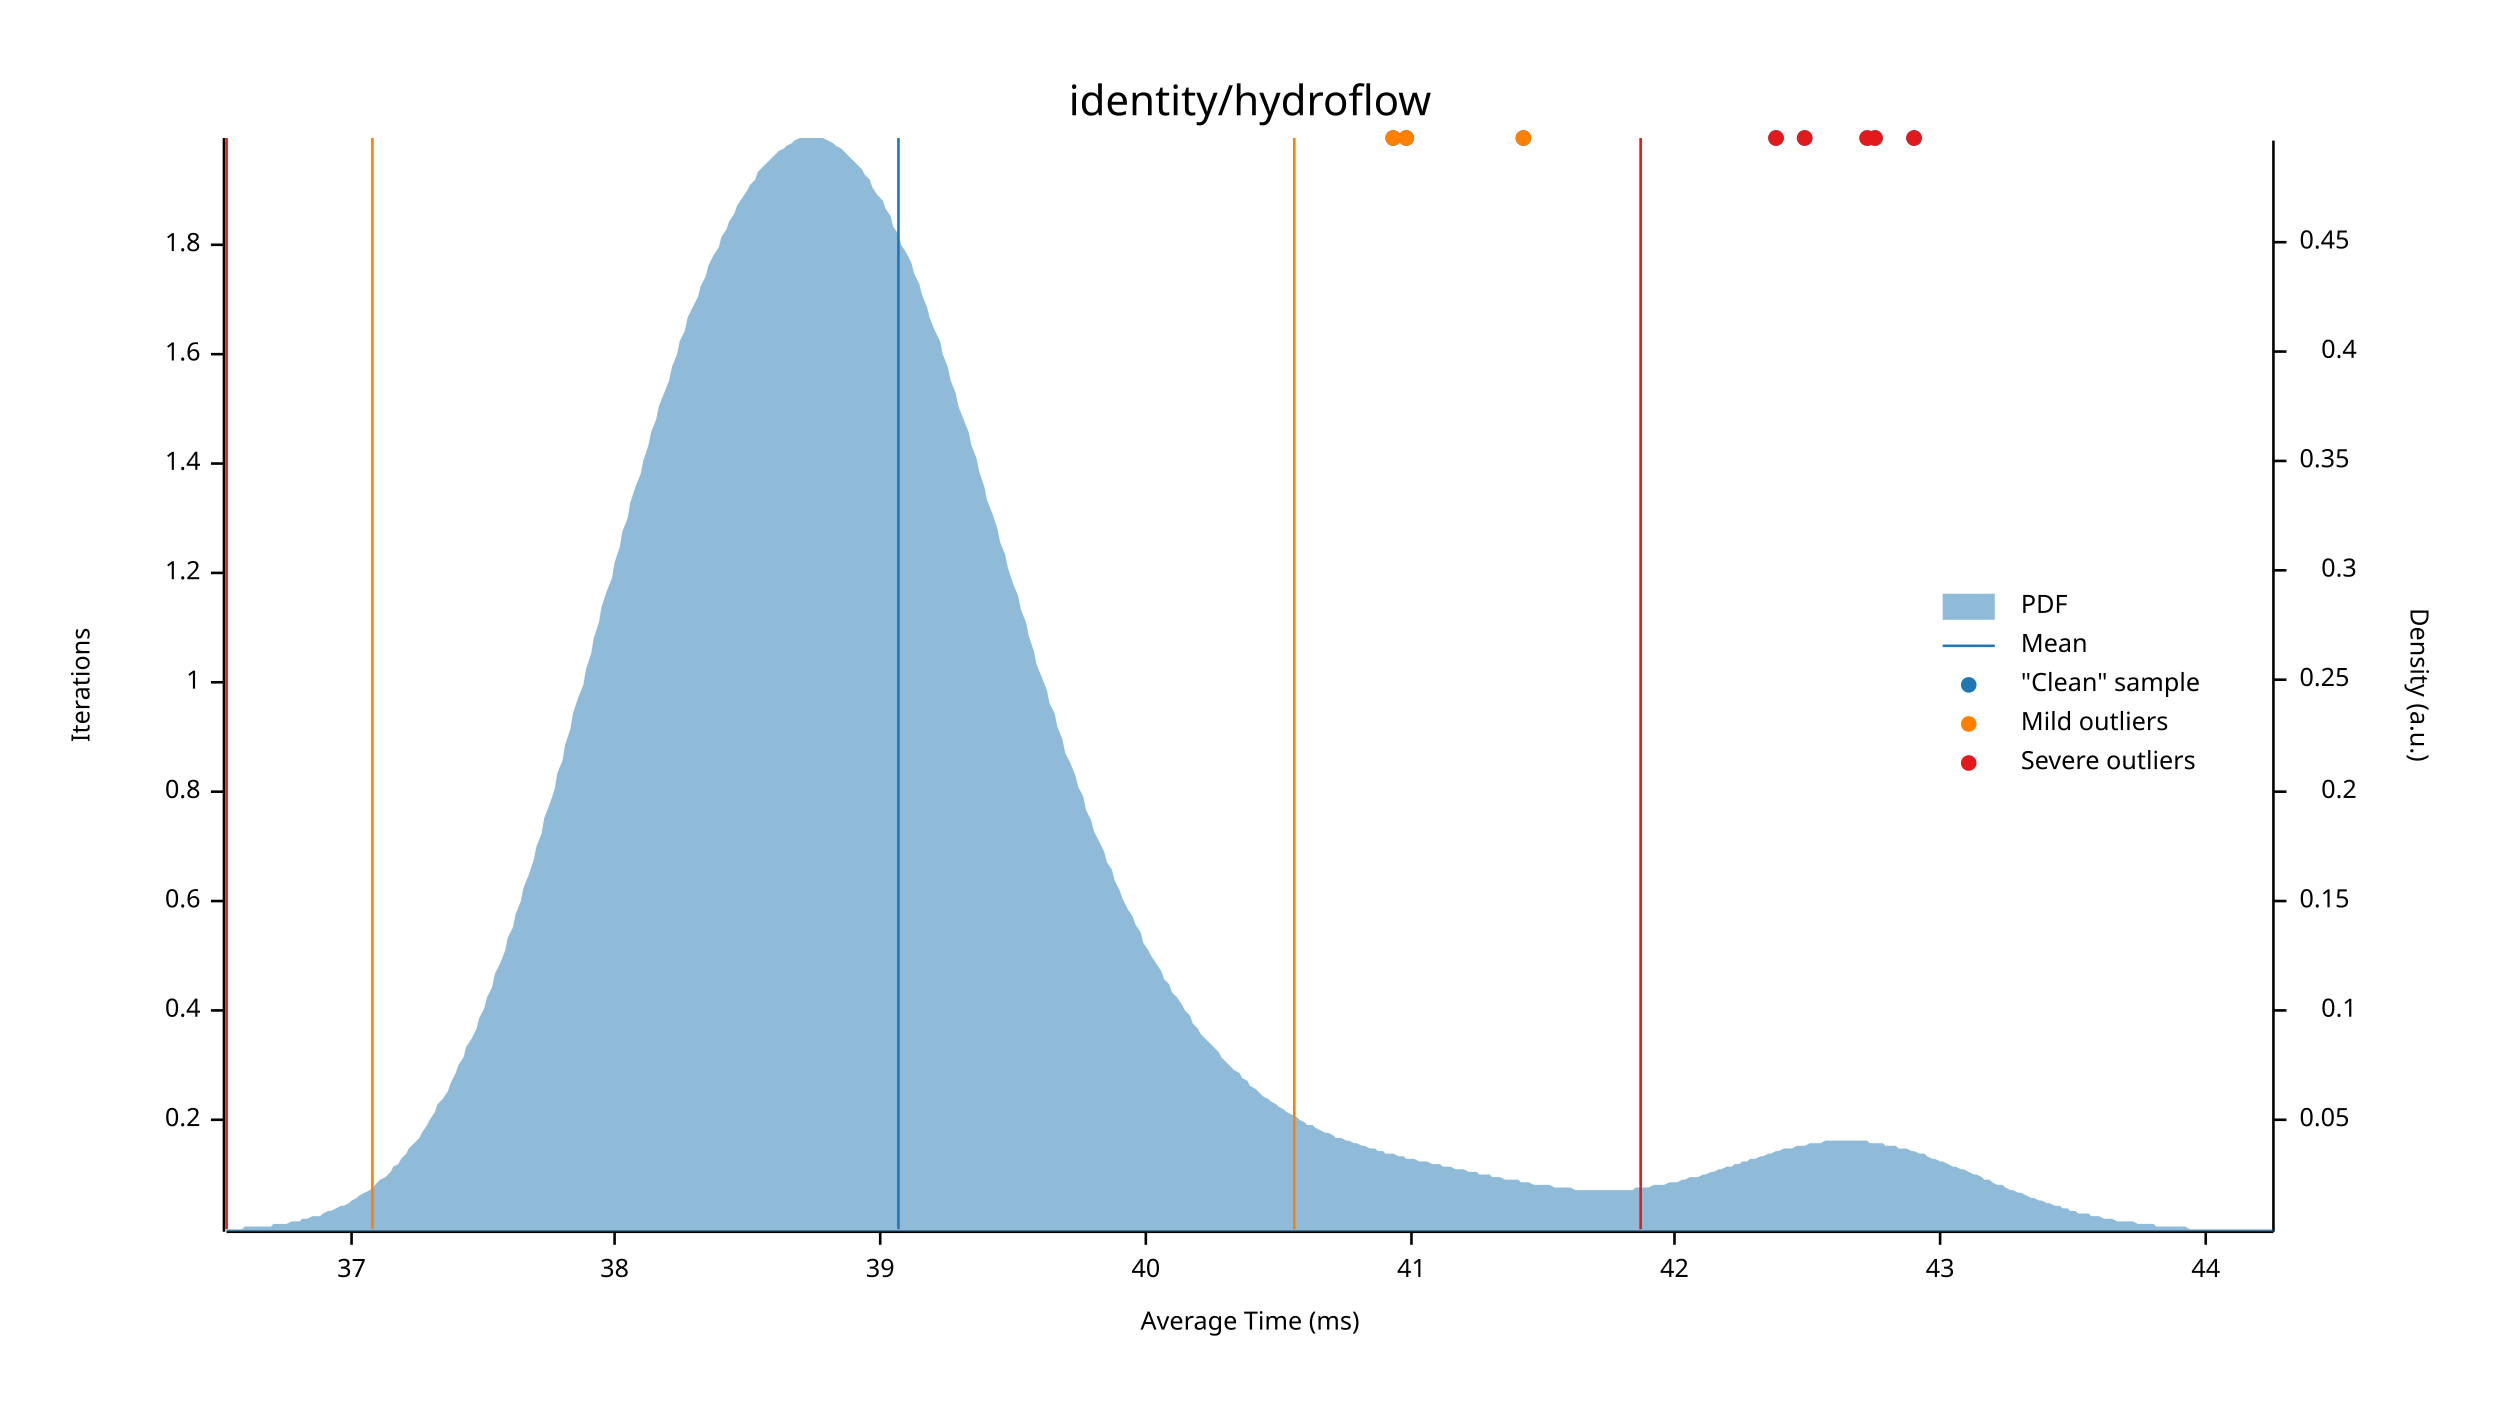
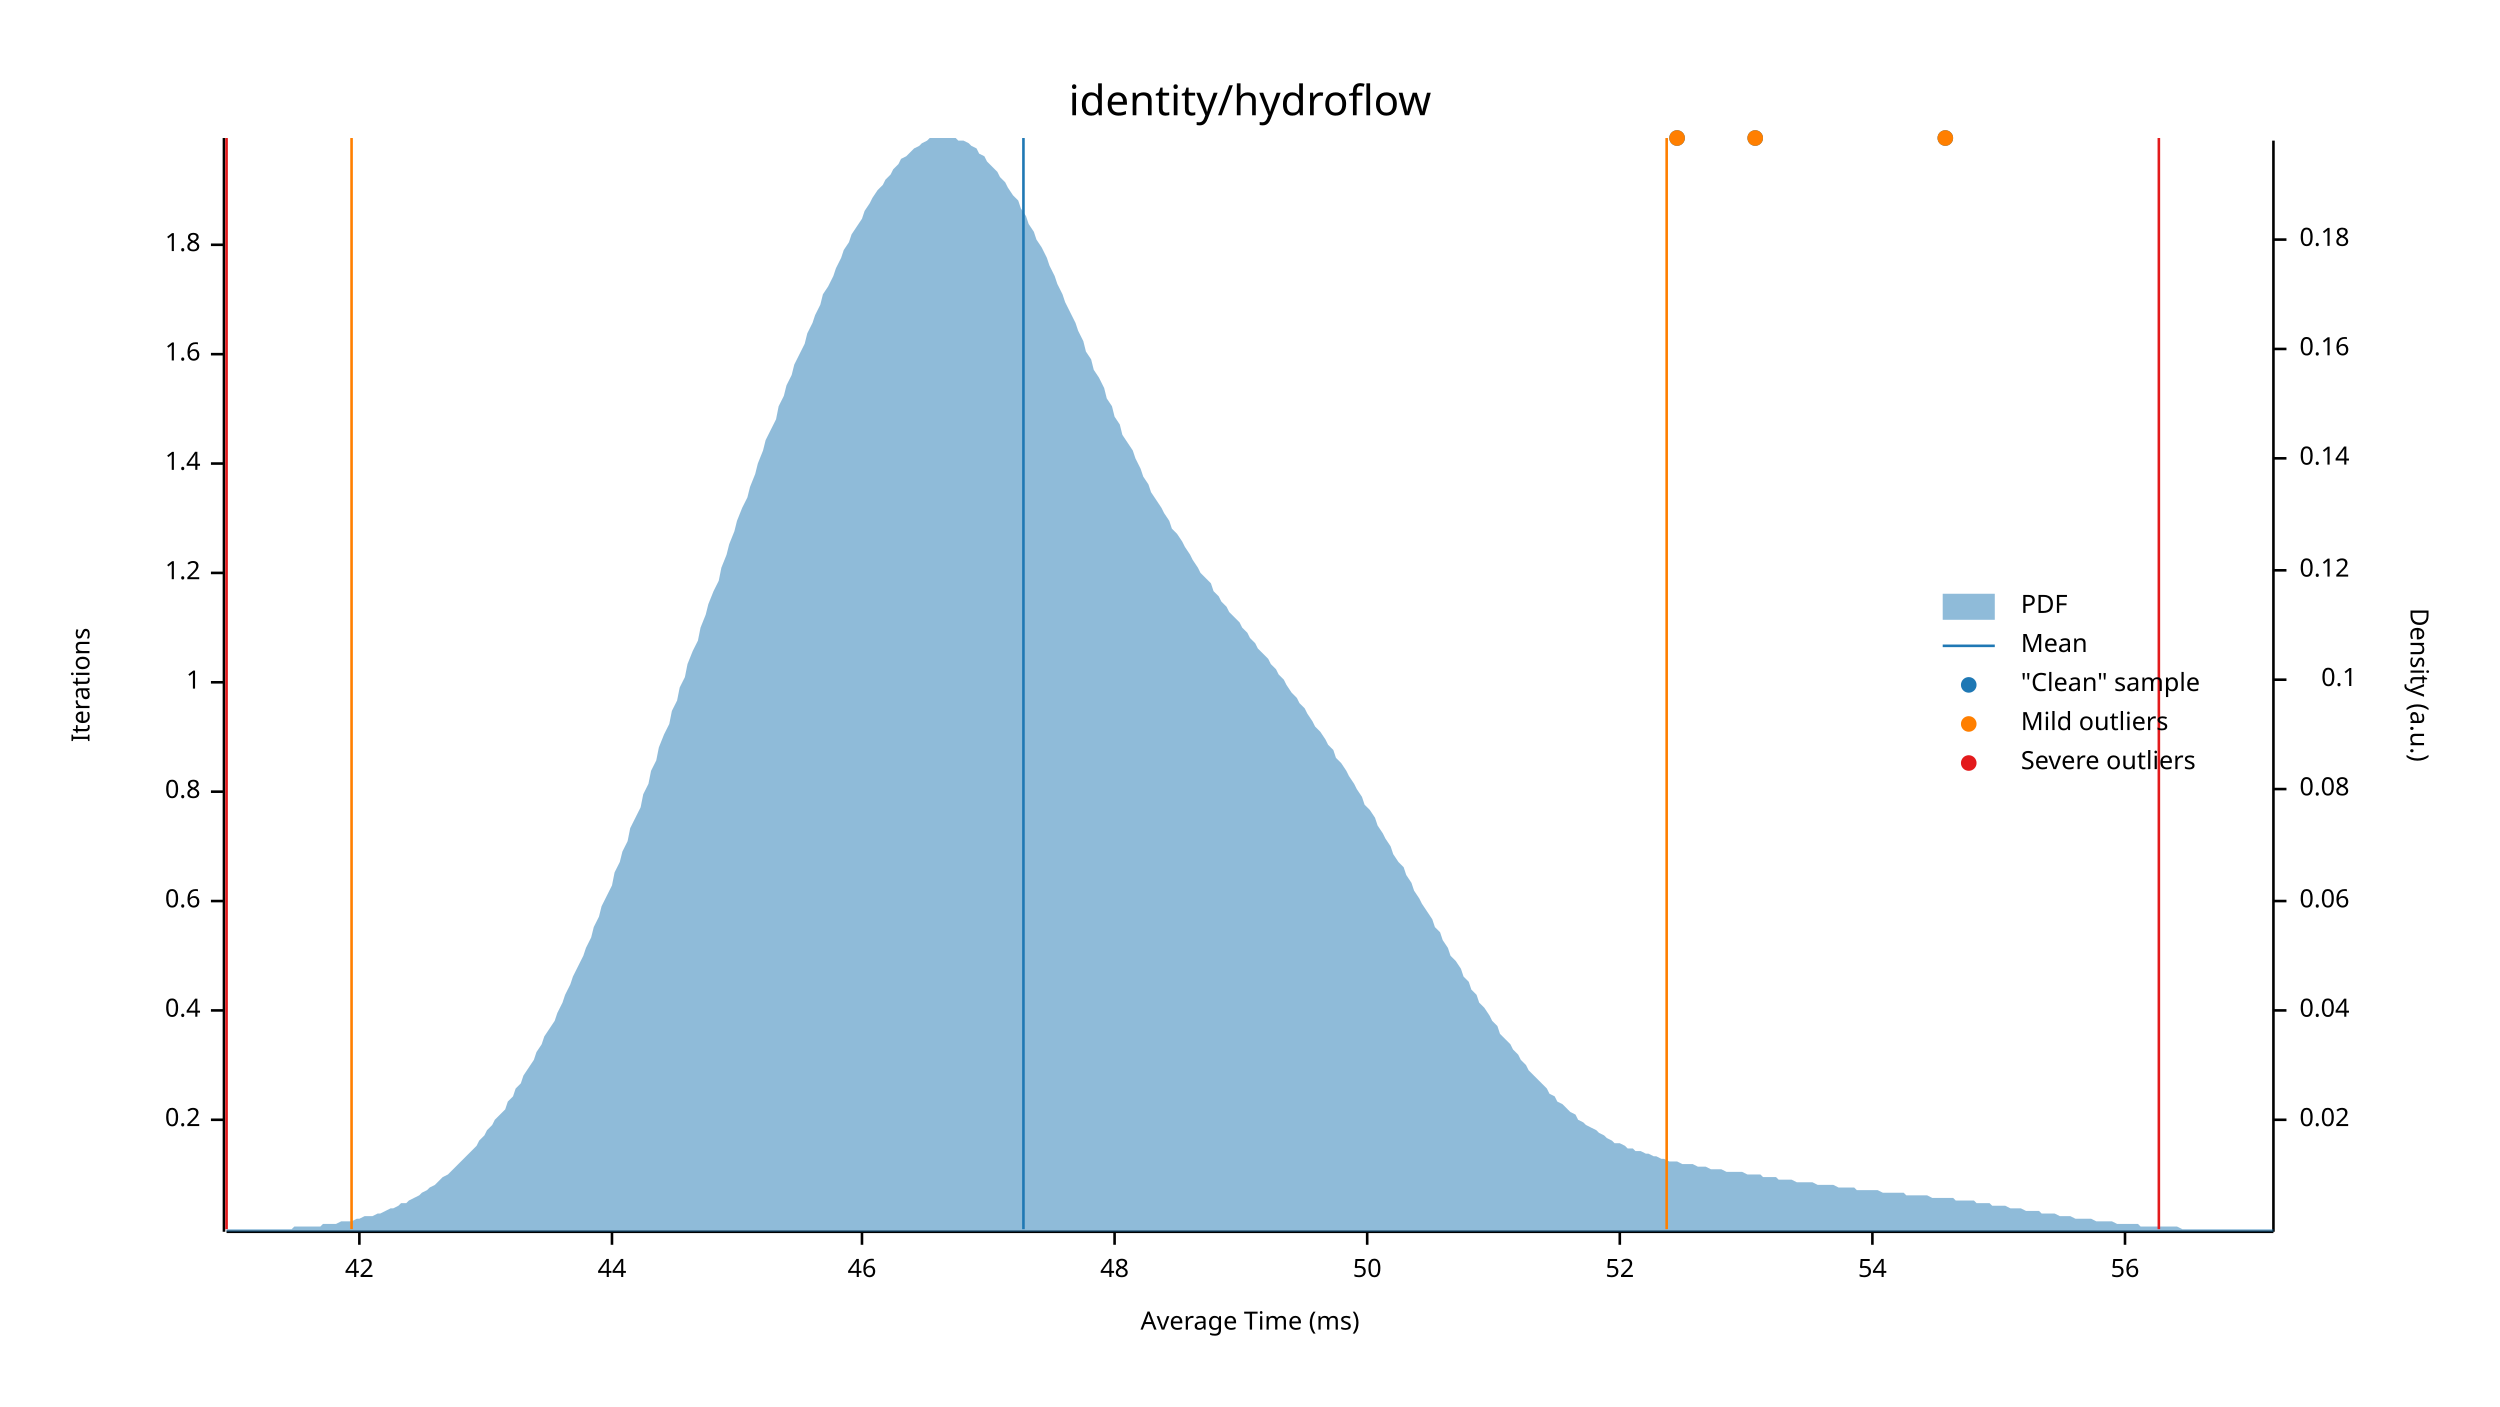
<svg xmlns="http://www.w3.org/2000/svg" width="960" height="540" viewBox="0 0 960 540">
  <text x="480" y="32" dy="0.76em" text-anchor="middle" font-family="sans-serif" font-size="16.129" opacity="1" fill="#000000">
identity/hydroflow
</text>
  <text x="27" y="263" dy="0.76em" text-anchor="middle" font-family="sans-serif" font-size="9.677" opacity="1" fill="#000000" transform="rotate(270, 27, 263)">
Iterations
</text>
  <text x="480" y="513" dy="-0.5ex" text-anchor="middle" font-family="sans-serif" font-size="9.677" opacity="1" fill="#000000">
Average Time (ms)
</text>
  <polyline fill="none" opacity="1" stroke="#000000" stroke-width="1" points="86,53 86,473 " />
  <text x="77" y="430" dy="0.5ex" text-anchor="end" font-family="sans-serif" font-size="9.677" opacity="1" fill="#000000">
0.2
</text>
  <polyline fill="none" opacity="1" stroke="#000000" stroke-width="1" points="81,430 86,430 " />
  <text x="77" y="388" dy="0.5ex" text-anchor="end" font-family="sans-serif" font-size="9.677" opacity="1" fill="#000000">
0.4
</text>
  <polyline fill="none" opacity="1" stroke="#000000" stroke-width="1" points="81,388 86,388 " />
  <text x="77" y="346" dy="0.5ex" text-anchor="end" font-family="sans-serif" font-size="9.677" opacity="1" fill="#000000">
0.6
</text>
  <polyline fill="none" opacity="1" stroke="#000000" stroke-width="1" points="81,346 86,346 " />
  <text x="77" y="304" dy="0.5ex" text-anchor="end" font-family="sans-serif" font-size="9.677" opacity="1" fill="#000000">
0.8
</text>
  <polyline fill="none" opacity="1" stroke="#000000" stroke-width="1" points="81,304 86,304 " />
  <text x="77" y="262" dy="0.5ex" text-anchor="end" font-family="sans-serif" font-size="9.677" opacity="1" fill="#000000">
1
</text>
  <polyline fill="none" opacity="1" stroke="#000000" stroke-width="1" points="81,262 86,262 " />
  <text x="77" y="220" dy="0.5ex" text-anchor="end" font-family="sans-serif" font-size="9.677" opacity="1" fill="#000000">
1.2
</text>
  <polyline fill="none" opacity="1" stroke="#000000" stroke-width="1" points="81,220 86,220 " />
  <text x="77" y="178" dy="0.5ex" text-anchor="end" font-family="sans-serif" font-size="9.677" opacity="1" fill="#000000">
1.4
</text>
  <polyline fill="none" opacity="1" stroke="#000000" stroke-width="1" points="81,178 86,178 " />
  <text x="77" y="136" dy="0.5ex" text-anchor="end" font-family="sans-serif" font-size="9.677" opacity="1" fill="#000000">
1.6
</text>
  <polyline fill="none" opacity="1" stroke="#000000" stroke-width="1" points="81,136 86,136 " />
  <text x="77" y="94" dy="0.5ex" text-anchor="end" font-family="sans-serif" font-size="9.677" opacity="1" fill="#000000">
1.8
</text>
  <polyline fill="none" opacity="1" stroke="#000000" stroke-width="1" points="81,94 86,94 " />
  <polyline fill="none" opacity="1" stroke="#000000" stroke-width="1" points="87,473 873,473 " />
-   <text x="135" y="483" dy="0.76em" text-anchor="middle" font-family="sans-serif" font-size="9.677" opacity="1" fill="#000000">
- 37
- </text>
-   <polyline fill="none" opacity="1" stroke="#000000" stroke-width="1" points="135,473 135,478 " />
-   <text x="236" y="483" dy="0.76em" text-anchor="middle" font-family="sans-serif" font-size="9.677" opacity="1" fill="#000000">
- 38
- </text>
-   <polyline fill="none" opacity="1" stroke="#000000" stroke-width="1" points="236,473 236,478 " />
-   <text x="338" y="483" dy="0.76em" text-anchor="middle" font-family="sans-serif" font-size="9.677" opacity="1" fill="#000000">
- 39
- </text>
-   <polyline fill="none" opacity="1" stroke="#000000" stroke-width="1" points="338,473 338,478 " />
-   <text x="440" y="483" dy="0.76em" text-anchor="middle" font-family="sans-serif" font-size="9.677" opacity="1" fill="#000000">
- 40
- </text>
-   <polyline fill="none" opacity="1" stroke="#000000" stroke-width="1" points="440,473 440,478 " />
-   <text x="542" y="483" dy="0.76em" text-anchor="middle" font-family="sans-serif" font-size="9.677" opacity="1" fill="#000000">
- 41
- </text>
-   <polyline fill="none" opacity="1" stroke="#000000" stroke-width="1" points="542,473 542,478 " />
-   <text x="643" y="483" dy="0.76em" text-anchor="middle" font-family="sans-serif" font-size="9.677" opacity="1" fill="#000000">
+   <text x="138" y="483" dy="0.76em" text-anchor="middle" font-family="sans-serif" font-size="9.677" opacity="1" fill="#000000">
42
</text>
-   <polyline fill="none" opacity="1" stroke="#000000" stroke-width="1" points="643,473 643,478 " />
-   <text x="745" y="483" dy="0.76em" text-anchor="middle" font-family="sans-serif" font-size="9.677" opacity="1" fill="#000000">
- 43
- </text>
-   <polyline fill="none" opacity="1" stroke="#000000" stroke-width="1" points="745,473 745,478 " />
-   <text x="847" y="483" dy="0.76em" text-anchor="middle" font-family="sans-serif" font-size="9.677" opacity="1" fill="#000000">
+   <polyline fill="none" opacity="1" stroke="#000000" stroke-width="1" points="138,473 138,478 " />
+   <text x="235" y="483" dy="0.76em" text-anchor="middle" font-family="sans-serif" font-size="9.677" opacity="1" fill="#000000">
44
</text>
-   <polyline fill="none" opacity="1" stroke="#000000" stroke-width="1" points="847,473 847,478 " />
+   <polyline fill="none" opacity="1" stroke="#000000" stroke-width="1" points="235,473 235,478 " />
+   <text x="331" y="483" dy="0.76em" text-anchor="middle" font-family="sans-serif" font-size="9.677" opacity="1" fill="#000000">
+ 46
+ </text>
+   <polyline fill="none" opacity="1" stroke="#000000" stroke-width="1" points="331,473 331,478 " />
+   <text x="428" y="483" dy="0.76em" text-anchor="middle" font-family="sans-serif" font-size="9.677" opacity="1" fill="#000000">
+ 48
+ </text>
+   <polyline fill="none" opacity="1" stroke="#000000" stroke-width="1" points="428,473 428,478 " />
+   <text x="525" y="483" dy="0.76em" text-anchor="middle" font-family="sans-serif" font-size="9.677" opacity="1" fill="#000000">
+ 50
+ </text>
+   <polyline fill="none" opacity="1" stroke="#000000" stroke-width="1" points="525,473 525,478 " />
+   <text x="622" y="483" dy="0.76em" text-anchor="middle" font-family="sans-serif" font-size="9.677" opacity="1" fill="#000000">
+ 52
+ </text>
+   <polyline fill="none" opacity="1" stroke="#000000" stroke-width="1" points="622,473 622,478 " />
+   <text x="719" y="483" dy="0.76em" text-anchor="middle" font-family="sans-serif" font-size="9.677" opacity="1" fill="#000000">
+ 54
+ </text>
+   <polyline fill="none" opacity="1" stroke="#000000" stroke-width="1" points="719,473 719,478 " />
+   <text x="816" y="483" dy="0.76em" text-anchor="middle" font-family="sans-serif" font-size="9.677" opacity="1" fill="#000000">
+ 56
+ </text>
+   <polyline fill="none" opacity="1" stroke="#000000" stroke-width="1" points="816,473 816,478 " />
  <text x="933" y="263" dy="0.76em" text-anchor="middle" font-family="sans-serif" font-size="9.677" opacity="1" fill="#000000" transform="rotate(90, 933, 263)">
Density (a.u.)
</text>
  <polyline fill="none" opacity="1" stroke="#000000" stroke-width="1" points="873,54 873,473 " />
  <text x="883" y="430" dy="0.5ex" text-anchor="start" font-family="sans-serif" font-size="9.677" opacity="1" fill="#000000">
- 0.05
+ 0.02
</text>
  <polyline fill="none" opacity="1" stroke="#000000" stroke-width="1" points="873,430 878,430 " />
-   <text x="905" y="388" dy="0.5ex" text-anchor="end" font-family="sans-serif" font-size="9.677" opacity="1" fill="#000000">
- 0.1
+   <text x="883" y="388" dy="0.5ex" text-anchor="start" font-family="sans-serif" font-size="9.677" opacity="1" fill="#000000">
+ 0.04
</text>
  <polyline fill="none" opacity="1" stroke="#000000" stroke-width="1" points="873,388 878,388 " />
  <text x="883" y="346" dy="0.5ex" text-anchor="start" font-family="sans-serif" font-size="9.677" opacity="1" fill="#000000">
- 0.15
+ 0.06
</text>
  <polyline fill="none" opacity="1" stroke="#000000" stroke-width="1" points="873,346 878,346 " />
-   <text x="905" y="304" dy="0.5ex" text-anchor="end" font-family="sans-serif" font-size="9.677" opacity="1" fill="#000000">
- 0.2
+   <text x="883" y="303" dy="0.5ex" text-anchor="start" font-family="sans-serif" font-size="9.677" opacity="1" fill="#000000">
+ 0.08
</text>
-   <polyline fill="none" opacity="1" stroke="#000000" stroke-width="1" points="873,304 878,304 " />
-   <text x="883" y="261" dy="0.5ex" text-anchor="start" font-family="sans-serif" font-size="9.677" opacity="1" fill="#000000">
- 0.25
+   <polyline fill="none" opacity="1" stroke="#000000" stroke-width="1" points="873,303 878,303 " />
+   <text x="905" y="261" dy="0.5ex" text-anchor="end" font-family="sans-serif" font-size="9.677" opacity="1" fill="#000000">
+ 0.1
</text>
  <polyline fill="none" opacity="1" stroke="#000000" stroke-width="1" points="873,261 878,261 " />
-   <text x="905" y="219" dy="0.5ex" text-anchor="end" font-family="sans-serif" font-size="9.677" opacity="1" fill="#000000">
- 0.3
+   <text x="883" y="219" dy="0.5ex" text-anchor="start" font-family="sans-serif" font-size="9.677" opacity="1" fill="#000000">
+ 0.12
</text>
  <polyline fill="none" opacity="1" stroke="#000000" stroke-width="1" points="873,219 878,219 " />
-   <text x="883" y="177" dy="0.5ex" text-anchor="start" font-family="sans-serif" font-size="9.677" opacity="1" fill="#000000">
- 0.35
+   <text x="883" y="176" dy="0.5ex" text-anchor="start" font-family="sans-serif" font-size="9.677" opacity="1" fill="#000000">
+ 0.14
</text>
-   <polyline fill="none" opacity="1" stroke="#000000" stroke-width="1" points="873,177 878,177 " />
-   <text x="905" y="135" dy="0.5ex" text-anchor="end" font-family="sans-serif" font-size="9.677" opacity="1" fill="#000000">
- 0.4
+   <polyline fill="none" opacity="1" stroke="#000000" stroke-width="1" points="873,176 878,176 " />
+   <text x="883" y="134" dy="0.5ex" text-anchor="start" font-family="sans-serif" font-size="9.677" opacity="1" fill="#000000">
+ 0.16
</text>
-   <polyline fill="none" opacity="1" stroke="#000000" stroke-width="1" points="873,135 878,135 " />
-   <text x="883" y="93" dy="0.5ex" text-anchor="start" font-family="sans-serif" font-size="9.677" opacity="1" fill="#000000">
- 0.45
+   <polyline fill="none" opacity="1" stroke="#000000" stroke-width="1" points="873,134 878,134 " />
+   <text x="883" y="92" dy="0.5ex" text-anchor="start" font-family="sans-serif" font-size="9.677" opacity="1" fill="#000000">
+ 0.18
</text>
-   <polyline fill="none" opacity="1" stroke="#000000" stroke-width="1" points="873,93 878,93 " />
-   <polygon opacity="0.5" fill="#1F78B4" points="87,472 88,472 90,472 91,472 93,472 94,471 96,471 98,471 99,471 101,471 102,471 104,471 105,470 107,470 109,470 110,470 112,469 113,469 115,469 116,468 118,468 120,467 121,467 123,467 124,466 126,465 127,465 129,464 131,463 132,463 134,462 135,461 137,460 138,459 140,458 142,457 143,456 145,454 146,453 148,452 150,450 151,448 153,447 154,445 156,443 157,441 159,439 161,437 162,435 164,432 165,430 167,427 168,424 170,422 172,419 173,416 175,412 176,409 178,406 179,402 181,399 183,395 184,391 186,387 187,383 189,379 190,374 192,370 194,365 195,360 197,356 198,351 200,346 201,341 203,336 205,330 206,325 208,320 209,314 211,309 213,303 214,297 216,292 217,286 219,280 220,274 222,268 224,263 225,257 227,251 228,245 230,239 231,233 233,227 235,222 236,216 238,210 239,204 241,199 242,193 244,187 246,182 247,177 249,171 250,166 252,161 253,156 255,151 257,146 258,141 260,136 261,131 263,127 264,122 266,118 268,114 269,110 271,106 272,102 274,98 276,95 277,91 279,88 280,85 282,82 283,79 285,76 287,73 288,71 290,69 291,66 293,64 294,63 296,61 298,59 299,58 301,57 302,56 304,55 305,54 307,53 309,53 310,53 312,53 313,53 315,53 316,53 318,54 320,55 321,56 323,57 324,58 326,60 327,61 329,63 331,65 332,67 334,69 335,72 337,75 339,77 340,80 342,83 343,87 345,90 346,94 348,97 350,101 351,105 353,109 354,113 356,118 357,122 359,127 361,131 362,136 364,141 365,146 367,151 368,156 370,161 372,166 373,171 375,176 376,181 378,187 379,192 381,197 383,203 384,208 386,213 387,218 389,224 391,229 392,234 394,239 395,244 397,250 398,255 400,260 402,265 403,270 405,274 406,279 408,284 409,289 411,293 413,298 414,302 416,306 417,311 419,315 420,319 422,323 424,327 425,331 427,334 428,338 430,342 431,345 433,349 435,352 436,355 438,358 439,362 441,365 442,367 444,370 446,373 447,376 449,378 450,381 452,383 454,386 455,388 457,390 458,393 460,395 461,397 463,399 465,401 466,402 468,404 469,406 471,408 472,409 474,411 476,412 477,414 479,415 480,417 482,418 483,419 485,421 487,422 488,423 490,424 491,425 493,426 494,427 496,428 498,429 499,430 501,431 502,432 504,432 505,433 507,434 509,435 510,435 512,436 513,437 515,437 517,438 518,438 520,439 521,439 523,440 524,440 526,441 528,441 529,442 531,442 532,443 534,443 535,443 537,444 539,444 540,445 542,445 543,445 545,446 546,446 548,446 550,447 551,447 553,447 554,448 556,448 557,448 559,449 561,449 562,449 564,450 565,450 567,450 568,451 570,451 572,451 573,452 575,452 576,452 578,453 580,453 581,453 583,453 584,454 586,454 587,454 589,455 591,455 592,455 594,455 595,455 597,456 598,456 600,456 602,456 603,456 605,457 606,457 608,457 609,457 611,457 613,457 614,457 616,457 617,457 619,457 620,457 622,457 624,457 625,457 627,457 628,456 630,456 632,456 633,456 635,455 636,455 638,455 639,455 641,454 643,454 644,454 646,453 647,453 649,452 650,452 652,452 654,451 655,451 657,450 658,450 660,449 661,449 663,448 665,448 666,447 668,447 669,446 671,446 672,445 674,445 676,444 677,444 679,443 680,443 682,442 683,442 685,441 687,441 688,441 690,440 691,440 693,440 695,439 696,439 698,439 699,439 701,438 702,438 704,438 706,438 707,438 709,438 710,438 712,438 713,438 715,438 717,438 718,439 720,439 721,439 723,439 724,440 726,440 728,440 729,441 731,441 732,441 734,442 735,442 737,443 739,443 740,444 742,445 743,445 745,446 746,446 748,447 750,448 751,448 753,449 754,449 756,450 758,451 759,451 761,452 762,453 764,453 765,454 767,455 769,455 770,456 772,457 773,457 775,458 776,458 778,459 780,460 781,460 783,461 784,461 786,462 787,462 789,463 791,463 792,464 794,464 795,465 797,465 798,466 800,466 802,466 803,467 805,467 806,467 808,468 809,468 811,468 813,469 814,469 816,469 817,469 819,469 821,470 822,470 824,470 825,470 827,470 828,471 830,471 832,471 833,471 835,471 836,471 838,471 839,471 841,472 843,472 844,472 846,472 847,472 849,472 850,472 852,472 854,472 855,472 857,472 858,472 860,472 861,472 863,472 865,472 866,472 868,472 869,472 871,472 873,472 873,473 87,473 " />
-   <polyline fill="none" opacity="1" stroke="#1F78B4" stroke-width="1" points="345,472 345,53 " />
-   <polyline fill="none" opacity="1" stroke="#FF7F00" stroke-width="1" points="143,472 143,53 " />
-   <polyline fill="none" opacity="1" stroke="#FF7F00" stroke-width="1" points="497,472 497,53 " />
+   <polyline fill="none" opacity="1" stroke="#000000" stroke-width="1" points="873,92 878,92 " />
+   <polygon opacity="0.5" fill="#1F78B4" points="87,472 88,472 90,472 91,472 93,472 94,472 96,472 98,472 99,472 101,472 102,472 104,472 105,472 107,472 109,472 110,472 112,472 113,471 115,471 116,471 118,471 120,471 121,471 123,471 124,470 126,470 127,470 129,470 131,469 132,469 134,469 135,469 137,468 138,468 140,467 142,467 143,467 145,466 146,466 148,465 150,464 151,464 153,463 154,462 156,462 157,461 159,460 161,459 162,458 164,457 165,456 167,455 168,454 170,452 172,451 173,450 175,448 176,447 178,445 179,444 181,442 183,440 184,438 186,436 187,434 189,432 190,430 192,428 194,426 195,423 197,421 198,418 200,416 201,413 203,410 205,407 206,404 208,401 209,398 211,395 213,392 214,389 216,385 217,382 219,378 220,375 222,371 224,367 225,364 227,360 228,356 230,352 231,348 233,344 235,340 236,335 238,331 239,327 241,323 242,318 244,314 246,310 247,305 249,301 250,296 252,292 253,287 255,282 257,278 258,273 260,269 261,264 263,260 264,255 266,250 268,246 269,241 271,236 272,232 274,227 276,223 277,218 279,213 280,209 282,204 283,200 285,195 287,191 288,187 290,182 291,178 293,173 294,169 296,165 298,161 299,156 301,152 302,148 304,144 305,140 307,136 309,132 310,128 312,124 313,121 315,117 316,113 318,110 320,106 321,103 323,99 324,96 326,93 327,90 329,87 331,84 332,81 334,78 335,76 337,73 339,71 340,69 342,67 343,65 345,63 346,61 348,60 350,58 351,57 353,56 354,55 356,54 357,53 359,53 361,53 362,53 364,53 365,53 367,53 368,54 370,54 372,55 373,56 375,57 376,59 378,60 379,62 381,64 383,66 384,68 386,70 387,72 389,75 391,77 392,80 394,83 395,86 397,89 398,92 400,95 402,99 403,102 405,106 406,109 408,113 409,116 411,120 413,124 414,127 416,131 417,135 419,138 420,142 422,145 424,149 425,153 427,156 428,160 430,163 431,167 433,170 435,173 436,176 438,180 439,183 441,186 442,189 444,192 446,195 447,197 449,200 450,203 452,205 454,208 455,210 457,213 458,215 460,218 461,220 463,222 465,224 466,227 468,229 469,231 471,233 472,235 474,237 476,239 477,241 479,243 480,245 482,247 483,249 485,251 487,253 488,255 490,257 491,259 493,261 494,263 496,266 498,268 499,270 501,272 502,274 504,277 505,279 507,281 509,284 510,286 512,288 513,291 515,293 517,296 518,298 520,301 521,303 523,306 524,309 526,311 528,314 529,317 531,320 532,322 534,325 535,328 537,331 539,333 540,336 542,339 543,342 545,345 546,347 548,350 550,353 551,356 553,358 554,361 556,364 557,367 559,369 561,372 562,375 564,377 565,380 567,382 568,385 570,387 572,390 573,392 575,394 576,397 578,399 580,401 581,403 583,405 584,407 586,409 587,411 589,413 591,415 592,416 594,418 595,420 597,421 598,423 600,424 602,426 603,427 605,428 606,430 608,431 609,432 611,433 613,434 614,435 616,436 617,437 619,438 620,439 622,439 624,440 625,441 627,441 628,442 630,442 632,443 633,443 635,444 636,444 638,445 639,445 641,446 643,446 644,446 646,447 647,447 649,447 650,447 652,448 654,448 655,448 657,449 658,449 660,449 661,449 663,450 665,450 666,450 668,450 669,450 671,451 672,451 674,451 676,451 677,452 679,452 680,452 682,452 683,453 685,453 687,453 688,453 690,454 691,454 693,454 695,454 696,454 698,455 699,455 701,455 702,455 704,455 706,456 707,456 709,456 710,456 712,456 713,457 715,457 717,457 718,457 720,457 721,457 723,458 724,458 726,458 728,458 729,458 731,458 732,459 734,459 735,459 737,459 739,459 740,459 742,460 743,460 745,460 746,460 748,460 750,460 751,461 753,461 754,461 756,461 758,461 759,462 761,462 762,462 764,462 765,463 767,463 769,463 770,463 772,464 773,464 775,464 776,464 778,465 780,465 781,465 783,465 784,466 786,466 787,466 789,466 791,467 792,467 794,467 795,467 797,468 798,468 800,468 802,468 803,468 805,469 806,469 808,469 809,469 811,469 813,470 814,470 816,470 817,470 819,470 821,470 822,471 824,471 825,471 827,471 828,471 830,471 832,471 833,471 835,471 836,471 838,472 839,472 841,472 843,472 844,472 846,472 847,472 849,472 850,472 852,472 854,472 855,472 857,472 858,472 860,472 861,472 863,472 865,472 866,472 868,472 869,472 871,472 873,472 873,473 87,473 " />
+   <polyline fill="none" opacity="1" stroke="#1F78B4" stroke-width="1" points="393,472 393,53 " />
+   <polyline fill="none" opacity="1" stroke="#FF7F00" stroke-width="1" points="135,472 135,53 " />
+   <polyline fill="none" opacity="1" stroke="#FF7F00" stroke-width="1" points="640,472 640,53 " />
  <polyline fill="none" opacity="1" stroke="#E31A1C" stroke-width="1" points="87,472 87,53 " />
-   <polyline fill="none" opacity="1" stroke="#E31A1C" stroke-width="1" points="630,472 630,53 " />
-   <circle cx="717" cy="53" r="3" opacity="1" fill="#1F78B4" stroke="none" stroke-width="1" />
-   <circle cx="540" cy="53" r="3" opacity="1" fill="#1F78B4" stroke="none" stroke-width="1" />
-   <circle cx="693" cy="53" r="3" opacity="1" fill="#1F78B4" stroke="none" stroke-width="1" />
-   <circle cx="535" cy="53" r="3" opacity="1" fill="#1F78B4" stroke="none" stroke-width="1" />
-   <circle cx="585" cy="53" r="3" opacity="1" fill="#1F78B4" stroke="none" stroke-width="1" />
-   <circle cx="735" cy="53" r="3" opacity="1" fill="#1F78B4" stroke="none" stroke-width="1" />
-   <circle cx="682" cy="53" r="3" opacity="1" fill="#1F78B4" stroke="none" stroke-width="1" />
-   <circle cx="720" cy="53" r="3" opacity="1" fill="#1F78B4" stroke="none" stroke-width="1" />
-   <circle cx="540" cy="53" r="3" opacity="1" fill="#FF7F00" stroke="none" stroke-width="1" />
-   <circle cx="535" cy="53" r="3" opacity="1" fill="#FF7F00" stroke="none" stroke-width="1" />
-   <circle cx="585" cy="53" r="3" opacity="1" fill="#FF7F00" stroke="none" stroke-width="1" />
-   <circle cx="717" cy="53" r="3" opacity="1" fill="#E31A1C" stroke="none" stroke-width="1" />
-   <circle cx="693" cy="53" r="3" opacity="1" fill="#E31A1C" stroke="none" stroke-width="1" />
-   <circle cx="735" cy="53" r="3" opacity="1" fill="#E31A1C" stroke="none" stroke-width="1" />
-   <circle cx="682" cy="53" r="3" opacity="1" fill="#E31A1C" stroke="none" stroke-width="1" />
-   <circle cx="720" cy="53" r="3" opacity="1" fill="#E31A1C" stroke="none" stroke-width="1" />
+   <polyline fill="none" opacity="1" stroke="#E31A1C" stroke-width="1" points="829,472 829,53 " />
+   <circle cx="644" cy="53" r="3" opacity="1" fill="#1F78B4" stroke="none" stroke-width="1" />
+   <circle cx="747" cy="53" r="3" opacity="1" fill="#1F78B4" stroke="none" stroke-width="1" />
+   <circle cx="674" cy="53" r="3" opacity="1" fill="#1F78B4" stroke="none" stroke-width="1" />
+   <circle cx="644" cy="53" r="3" opacity="1" fill="#FF7F00" stroke="none" stroke-width="1" />
+   <circle cx="747" cy="53" r="3" opacity="1" fill="#FF7F00" stroke="none" stroke-width="1" />
+   <circle cx="674" cy="53" r="3" opacity="1" fill="#FF7F00" stroke="none" stroke-width="1" />
  <text x="776" y="228" dy="0.76em" text-anchor="start" font-family="sans-serif" font-size="9.677" opacity="1" fill="#000000">
PDF
</text>
  <text x="776" y="243" dy="0.76em" text-anchor="start" font-family="sans-serif" font-size="9.677" opacity="1" fill="#000000">
Mean
</text>
  <text x="776" y="258" dy="0.76em" text-anchor="start" font-family="sans-serif" font-size="9.677" opacity="1" fill="#000000">
"Clean" sample
</text>
  <text x="776" y="273" dy="0.76em" text-anchor="start" font-family="sans-serif" font-size="9.677" opacity="1" fill="#000000">
Mild outliers
</text>
  <text x="776" y="288" dy="0.76em" text-anchor="start" font-family="sans-serif" font-size="9.677" opacity="1" fill="#000000">
Severe outliers
</text>
  <rect x="746" y="228" width="20" height="10" opacity="0.5" fill="#1F78B4" stroke="none" />
  <polyline fill="none" opacity="1" stroke="#1F78B4" stroke-width="1" points="746,248 766,248 " />
  <circle cx="756" cy="263" r="3" opacity="1" fill="#1F78B4" stroke="none" stroke-width="1" />
  <circle cx="756" cy="278" r="3" opacity="1" fill="#FF7F00" stroke="none" stroke-width="1" />
  <circle cx="756" cy="293" r="3" opacity="1" fill="#E31A1C" stroke="none" stroke-width="1" />
</svg>
